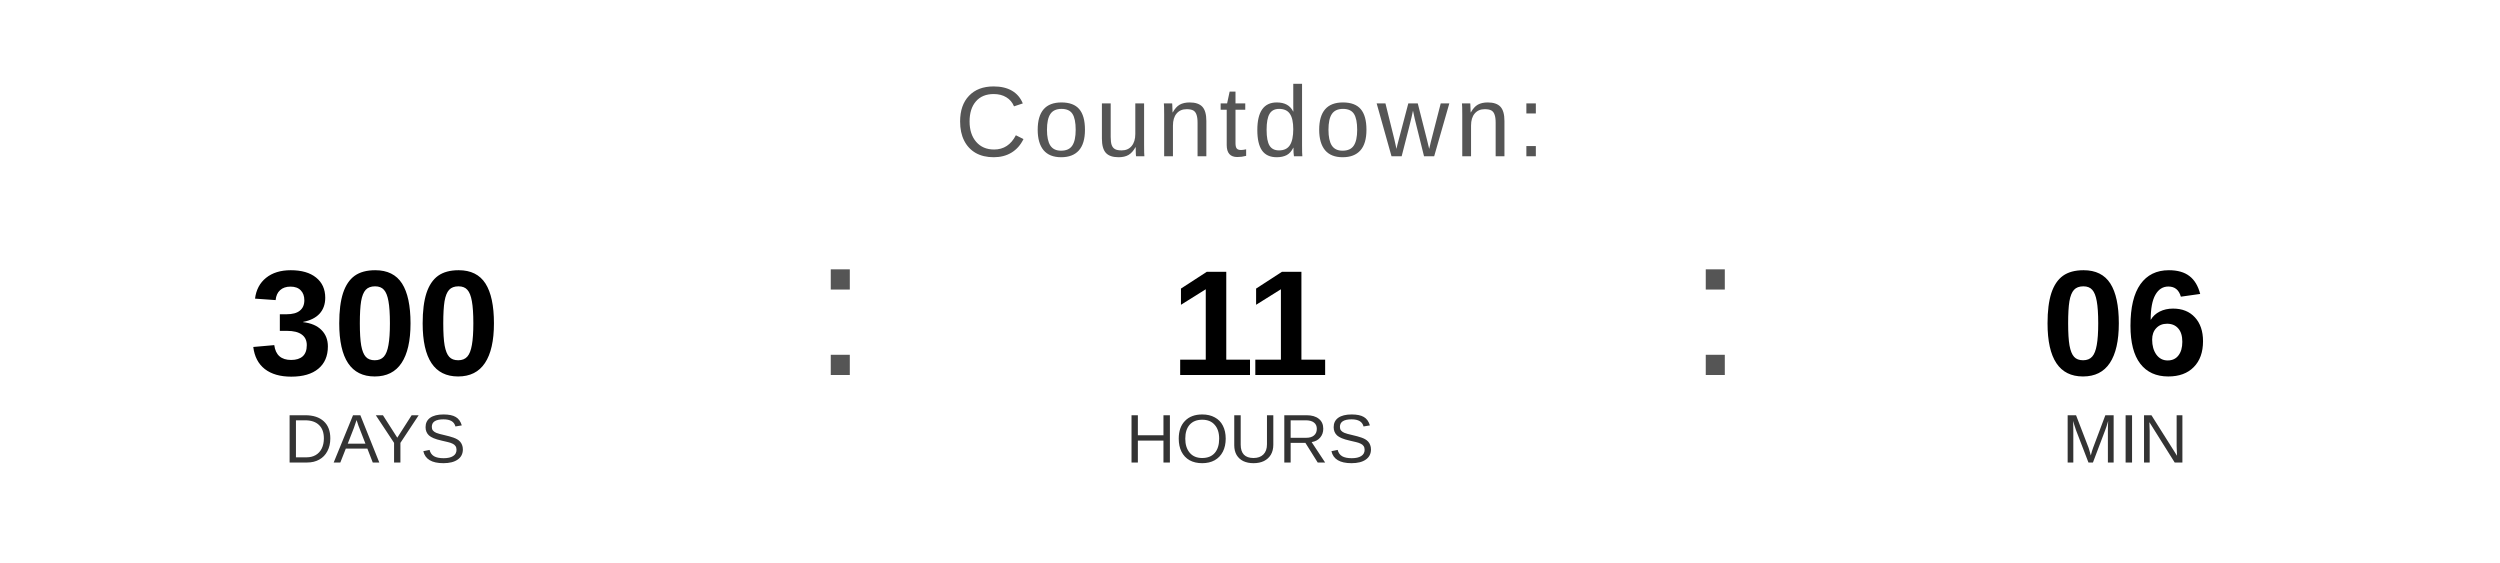
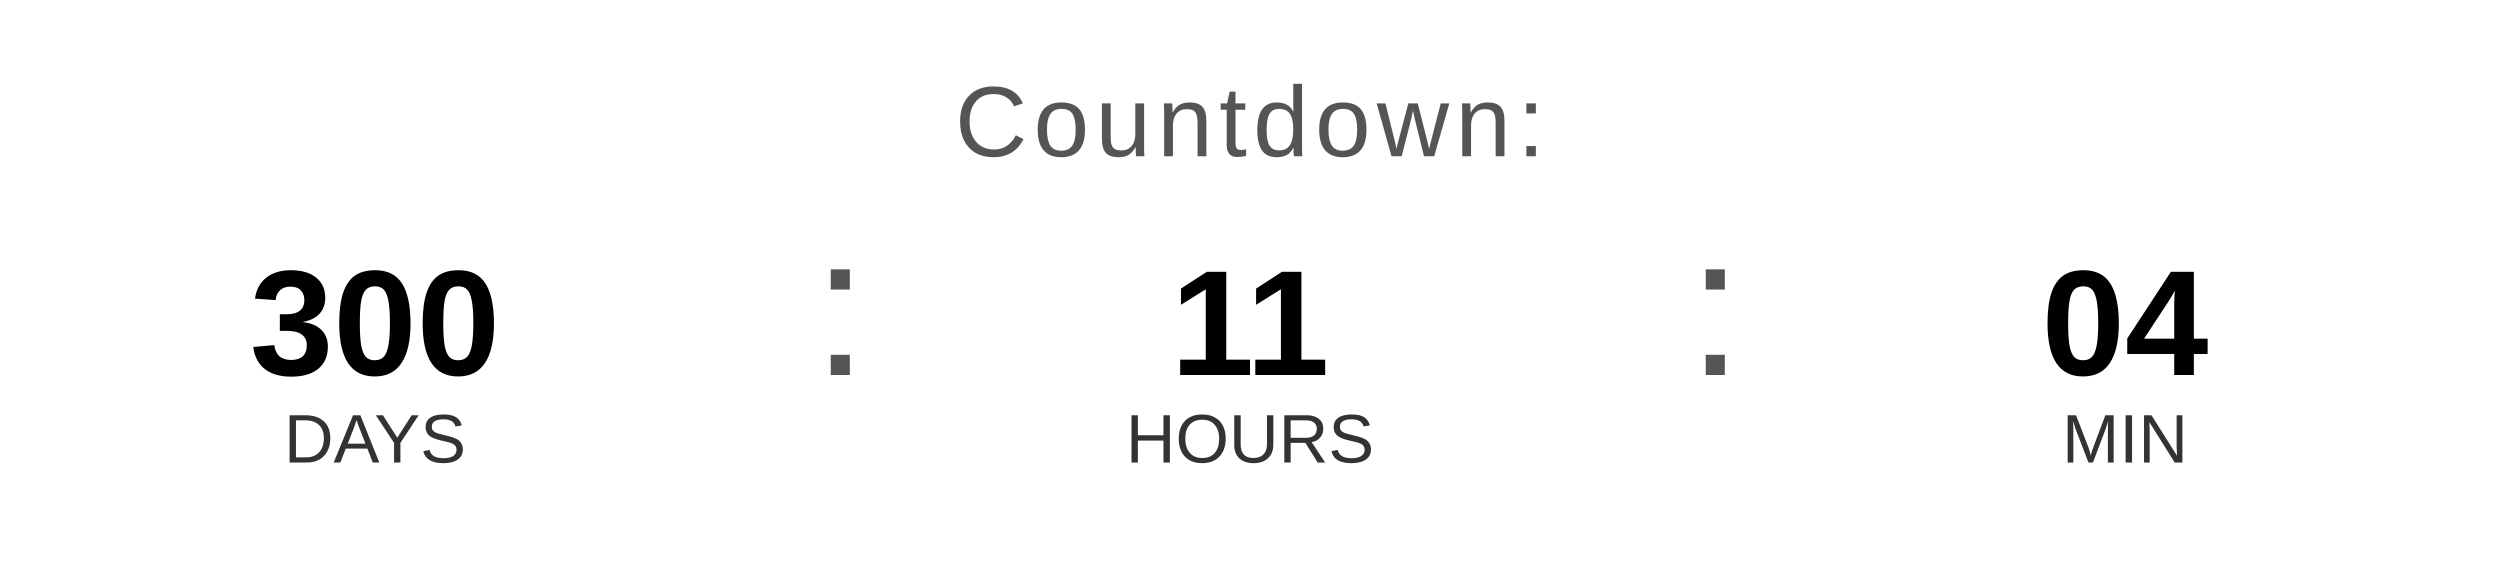
<svg xmlns="http://www.w3.org/2000/svg" width="400" height="90" viewBox="0 0 400 90">
  <text x="200" y="25" font-family="Arial, Helvetica, sans-serif" font-size="16" fill="#555555" text-anchor="middle" letter-spacing="1">
    Countdown:
  </text>
  <text x="60" y="60" font-family="Arial, Helvetica, sans-serif" font-size="24" font-weight="bold" fill="#000000" text-anchor="middle">300</text>
  <text x="60" y="74" font-family="Arial, Helvetica, sans-serif" font-size="11" fill="#333333" text-anchor="middle">DAYS</text>
  <text x="130" y="60" font-family="Arial, sans-serif" font-size="32" fill="#555555">:</text>
  <text x="200" y="60" font-family="Arial, Helvetica, sans-serif" font-size="24" font-weight="bold" fill="#000000" text-anchor="middle">11</text>
  <text x="200" y="74" font-family="Arial, Helvetica, sans-serif" font-size="11" fill="#333333" text-anchor="middle">HOURS</text>
  <text x="270" y="60" font-family="Arial, sans-serif" font-size="32" fill="#555555">:</text>
-   <text x="340" y="60" font-family="Arial, Helvetica, sans-serif" font-size="24" font-weight="bold" fill="#000000" text-anchor="middle">06</text>
+   <text x="340" y="60" font-family="Arial, Helvetica, sans-serif" font-size="24" font-weight="bold" fill="#000000" text-anchor="middle">04</text>
  <text x="340" y="74" font-family="Arial, Helvetica, sans-serif" font-size="11" fill="#333333" text-anchor="middle">MIN</text>
</svg>
